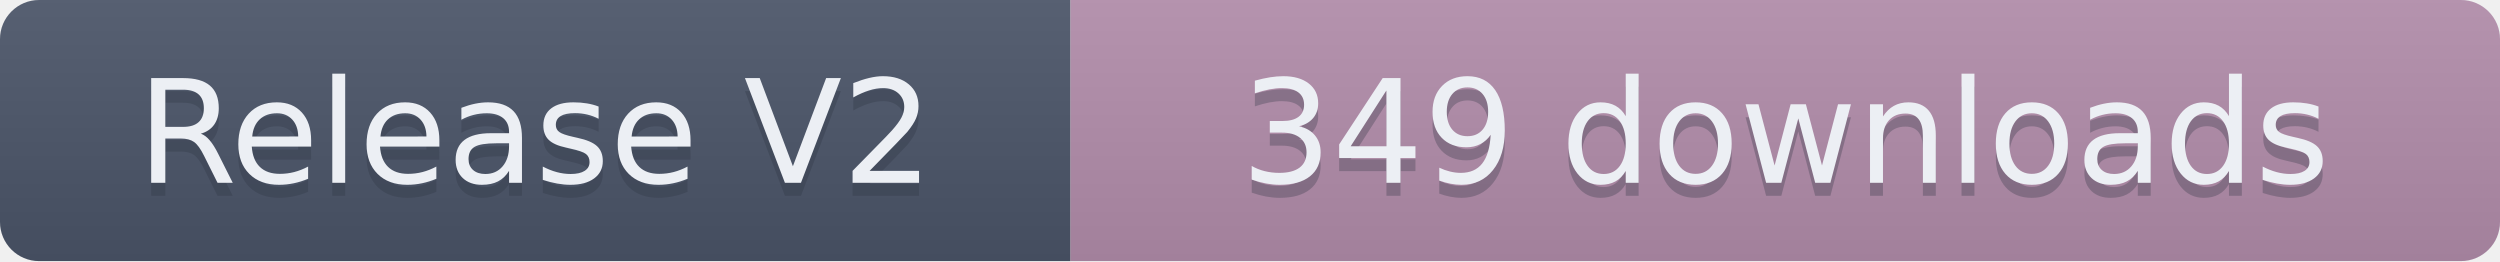
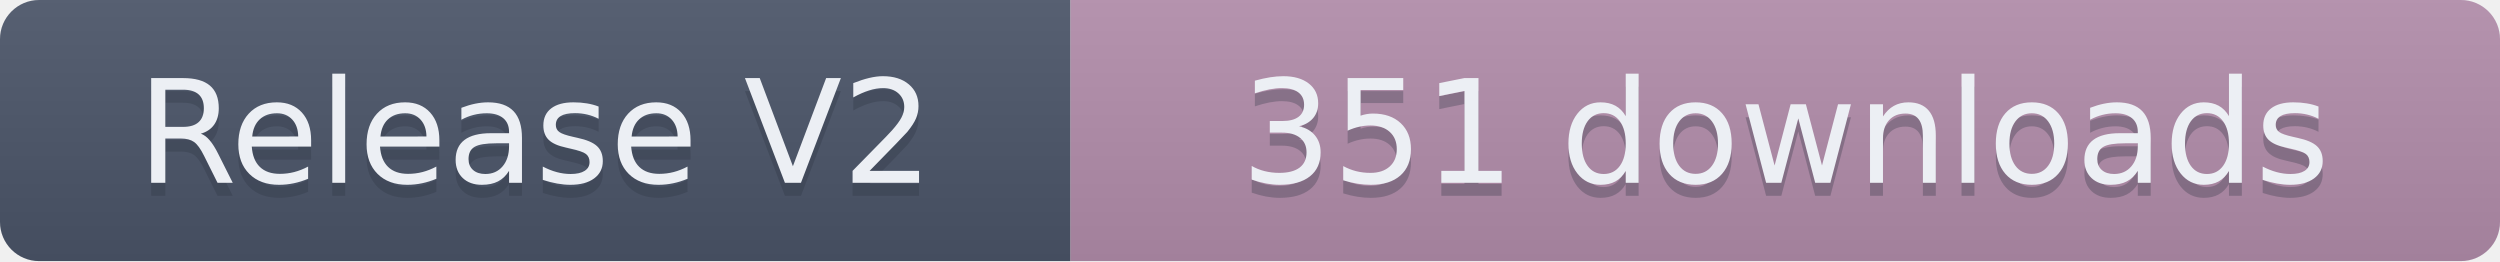
- <svg xmlns="http://www.w3.org/2000/svg" width="191.5" height="20" role="img" aria-label="Release V2: 349 downloads">
+ <svg xmlns="http://www.w3.org/2000/svg" width="191.5" height="20" role="img" aria-label="Release V2: 351 downloads">
  <linearGradient id="s" x2="0" y2="100%">
    <stop offset="0" stop-color="#bbb" stop-opacity=".1" />
    <stop offset="1" stop-opacity=".1" />
  </linearGradient>
  <clipPath id="r">
    <rect width="191.5" height="20" rx="3" fill="#fff" />
  </clipPath>
  <g clip-path="url(#r)">
    <rect width="82" height="20" fill="#4C566A" />
    <rect x="82" width="109.5" height="20" fill="#B48EAD" />
    <rect width="191.5" height="20" fill="url(#s)" />
  </g>
  <g fill="#ECEFF4" text-anchor="middle" font-family="Verdana,Geneva,DejaVu Sans,sans-serif" text-rendering="geometricPrecision" font-size="110">
    <text aria-hidden="true" x="410" y="150" fill="#2E3440" fill-opacity=".3" transform="scale(.1)" textLength="720">Release V2</text>
    <text x="410" y="140" transform="scale(.1)" textLength="720">Release V2</text>
-     <text aria-hidden="true" x="1367.5" y="150" fill="#2E3440" fill-opacity=".3" transform="scale(.1)" textLength="995">349 downloads</text>
-     <text x="1367.5" y="140" transform="scale(.1)" textLength="995">349 downloads</text>
+     <text aria-hidden="true" x="1367.5" y="150" fill="#2E3440" fill-opacity=".3" transform="scale(.1)" textLength="995">351 downloads</text>
+     <text x="1367.5" y="140" transform="scale(.1)" textLength="995">351 downloads</text>
  </g>
</svg>
